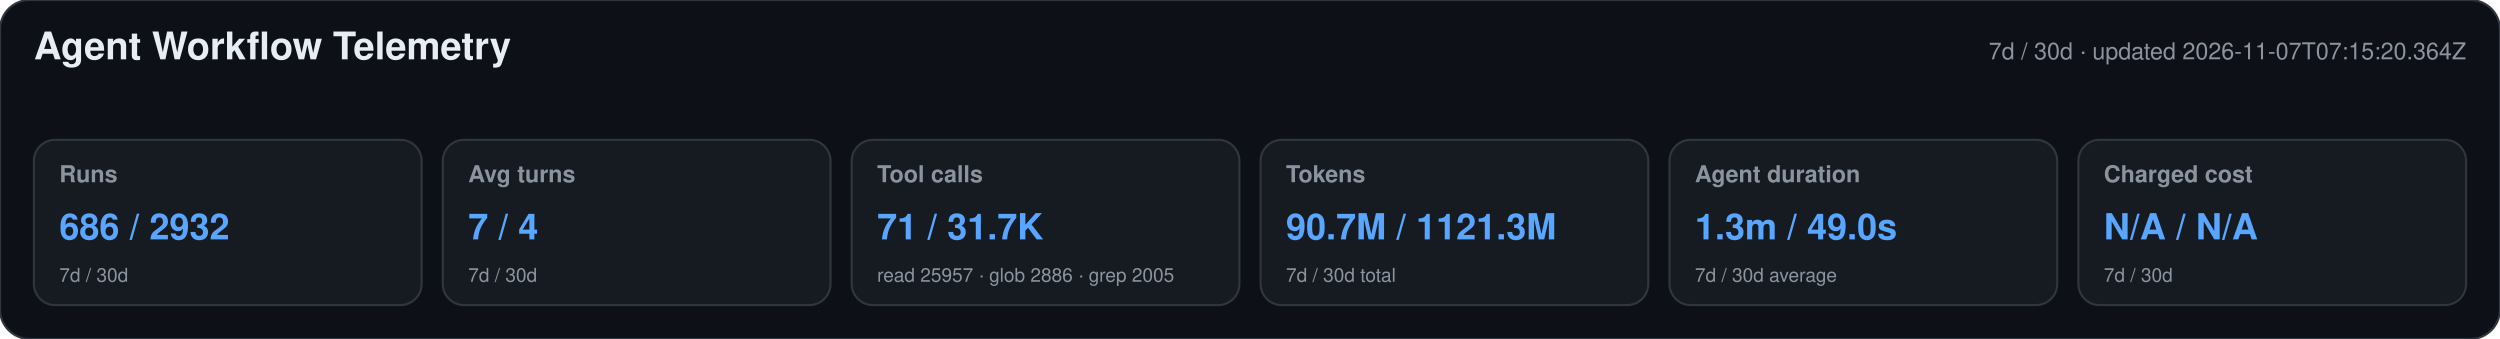
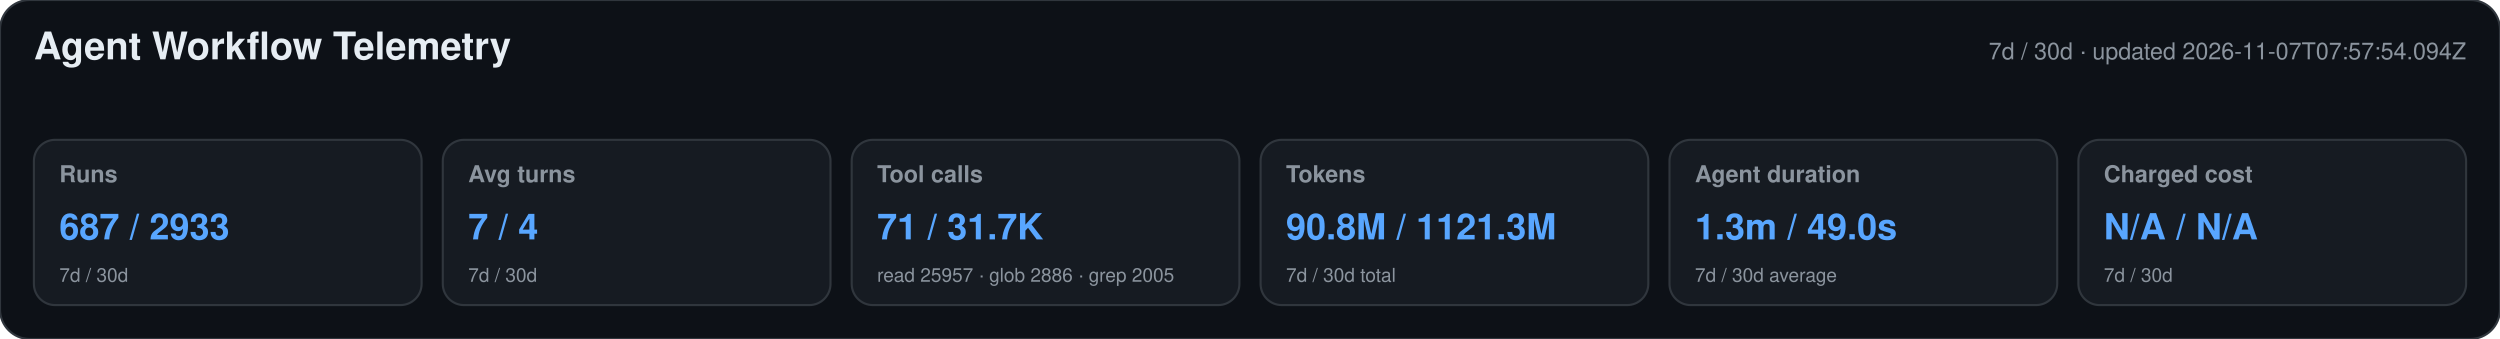
<svg xmlns="http://www.w3.org/2000/svg" width="1180" height="160" viewBox="0 0 1180 160" role="img" aria-labelledby="title desc">
  <style>text{font-family:-apple-system,BlinkMacSystemFont,"Segoe UI",Helvetica,Arial,sans-serif}.heading{font-size:18px;font-weight:650;fill:#e6edf3}.meta,.label,.secondary{fill:#8b949e}.meta,.label{font-size:11px}.label{font-weight:600}.primary{font-size:17px;font-weight:700;fill:#58a6ff}.secondary{font-size:9px}</style>
  <rect width="1180" height="160" rx="14" fill="#0d1117" stroke="#30363d" />
  <text x="16" y="28" class="heading">Agent Workflow Telemetry</text>
-   <text x="1164" y="28" text-anchor="end" class="meta">7d / 30d · updated 2026-11-07T07:15:20.364Z</text>
+   <text x="1164" y="28" text-anchor="end" class="meta">7d / 30d · updated 2026-11-07T07:57:54.094Z</text>
  <g>
    <rect x="16" y="66" width="183" height="78" rx="10" fill="#161b22" stroke="#30363d" />
    <text x="28" y="86" class="label">Runs</text>
-     <text x="28" y="113" class="primary">686 / 2932</text>
+     <text x="28" y="113" class="primary">687 / 2933</text>
    <text x="28" y="133" class="secondary">7d / 30d</text>
  </g>
  <g>
    <rect x="209" y="66" width="183" height="78" rx="10" fill="#161b22" stroke="#30363d" />
    <text x="221" y="86" class="label">Avg turns</text>
    <text x="221" y="113" class="primary">7 / 4</text>
    <text x="221" y="133" class="secondary">7d / 30d</text>
  </g>
  <g>
    <rect x="402" y="66" width="183" height="78" rx="10" fill="#161b22" stroke="#30363d" />
    <text x="414" y="86" class="label">Tool calls</text>
    <text x="414" y="113" class="primary">71 / 31.7K</text>
    <text x="414" y="133" class="secondary">read 25957 · glob 2886 · grep 2005</text>
  </g>
  <g>
    <rect x="595" y="66" width="183" height="78" rx="10" fill="#161b22" stroke="#30363d" />
    <text x="607" y="86" class="label">Tokens</text>
-     <text x="607" y="113" class="primary">90.7M / 1121.3M</text>
+     <text x="607" y="113" class="primary">90.8M / 1121.3M</text>
    <text x="607" y="133" class="secondary">7d / 30d total</text>
  </g>
  <g>
    <rect x="788" y="66" width="183" height="78" rx="10" fill="#161b22" stroke="#30363d" />
    <text x="800" y="86" class="label">Agent duration</text>
    <text x="800" y="113" class="primary">1.3m / 49.0s</text>
    <text x="800" y="133" class="secondary">7d / 30d average</text>
  </g>
  <g>
    <rect x="981" y="66" width="183" height="78" rx="10" fill="#161b22" stroke="#30363d" />
    <text x="993" y="86" class="label">Charged cost</text>
    <text x="993" y="113" class="primary">N/A / N/A</text>
    <text x="993" y="133" class="secondary">7d / 30d</text>
  </g>
</svg>
